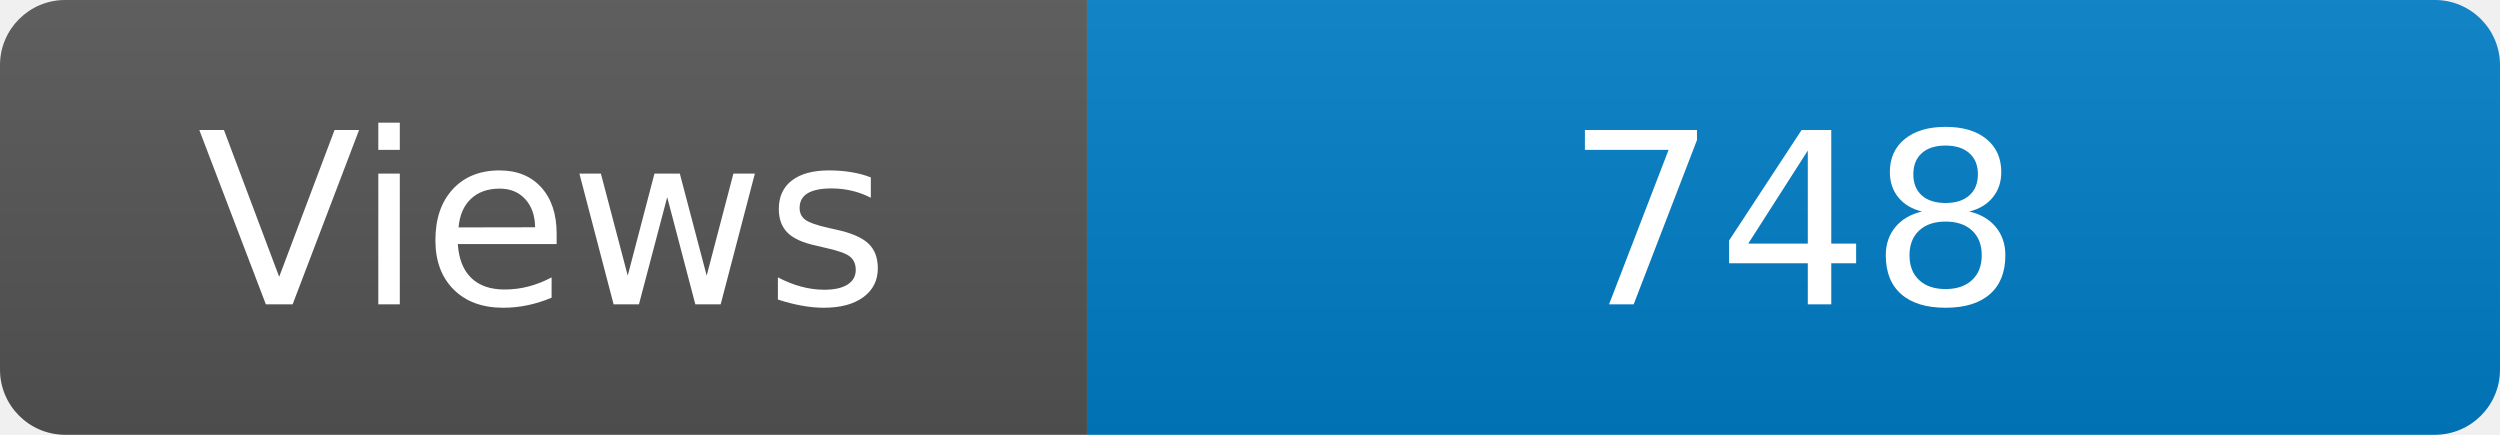
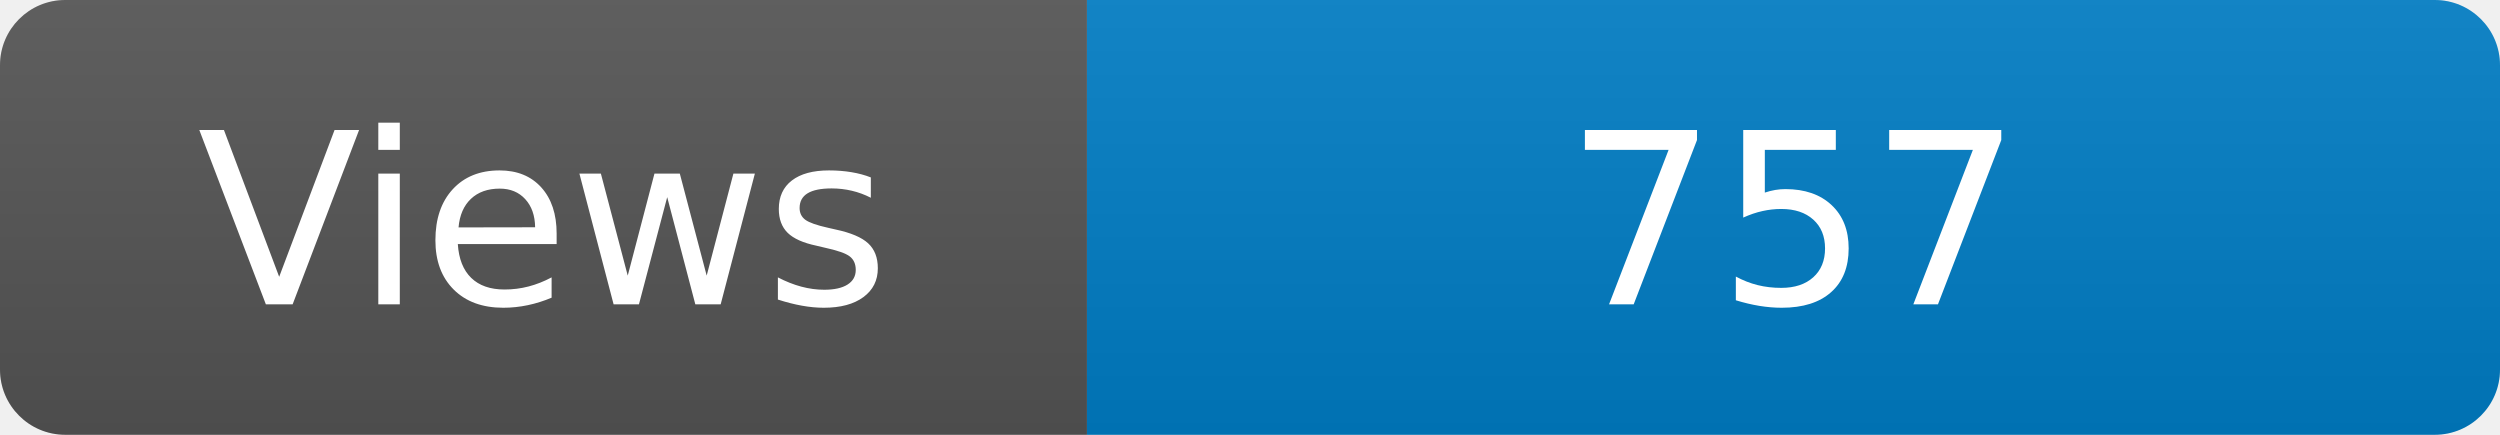
<svg xmlns="http://www.w3.org/2000/svg" width="115" height="20" role="img" aria-label="Maintained?: yes">
  <linearGradient id="s" x2="0" y2="100%">
    <stop offset="0" stop-color="#bbb" stop-opacity=".1" />
    <stop offset="1" stop-opacity=".1" />
  </linearGradient>
  <clipPath id="r">
    <rect width="115" height="20" rx="3" fill="#fff" />
  </clipPath>
  <g clip-path="url(#r)">
    <rect width="50" height="20" fill="#555" />
    <rect x="50" width="160" height="20" fill="#007ec6" />
    <rect width="115" height="20" fill="url(#s)" />
  </g>
  <g fill="#fff" text-anchor="middle" font-family="Verdana,Geneva,DejaVu Sans,sans-serif" font-size="110">
    <text x="250" y="140" transform="scale(.1)" fill="#fff">Views</text>
-     <text x="825" y="140" transform="scale(.1)" fill="#fff">748</text>
+     <text x="825" y="140" transform="scale(.1)" fill="#fff">757</text>
  </g>
</svg>
